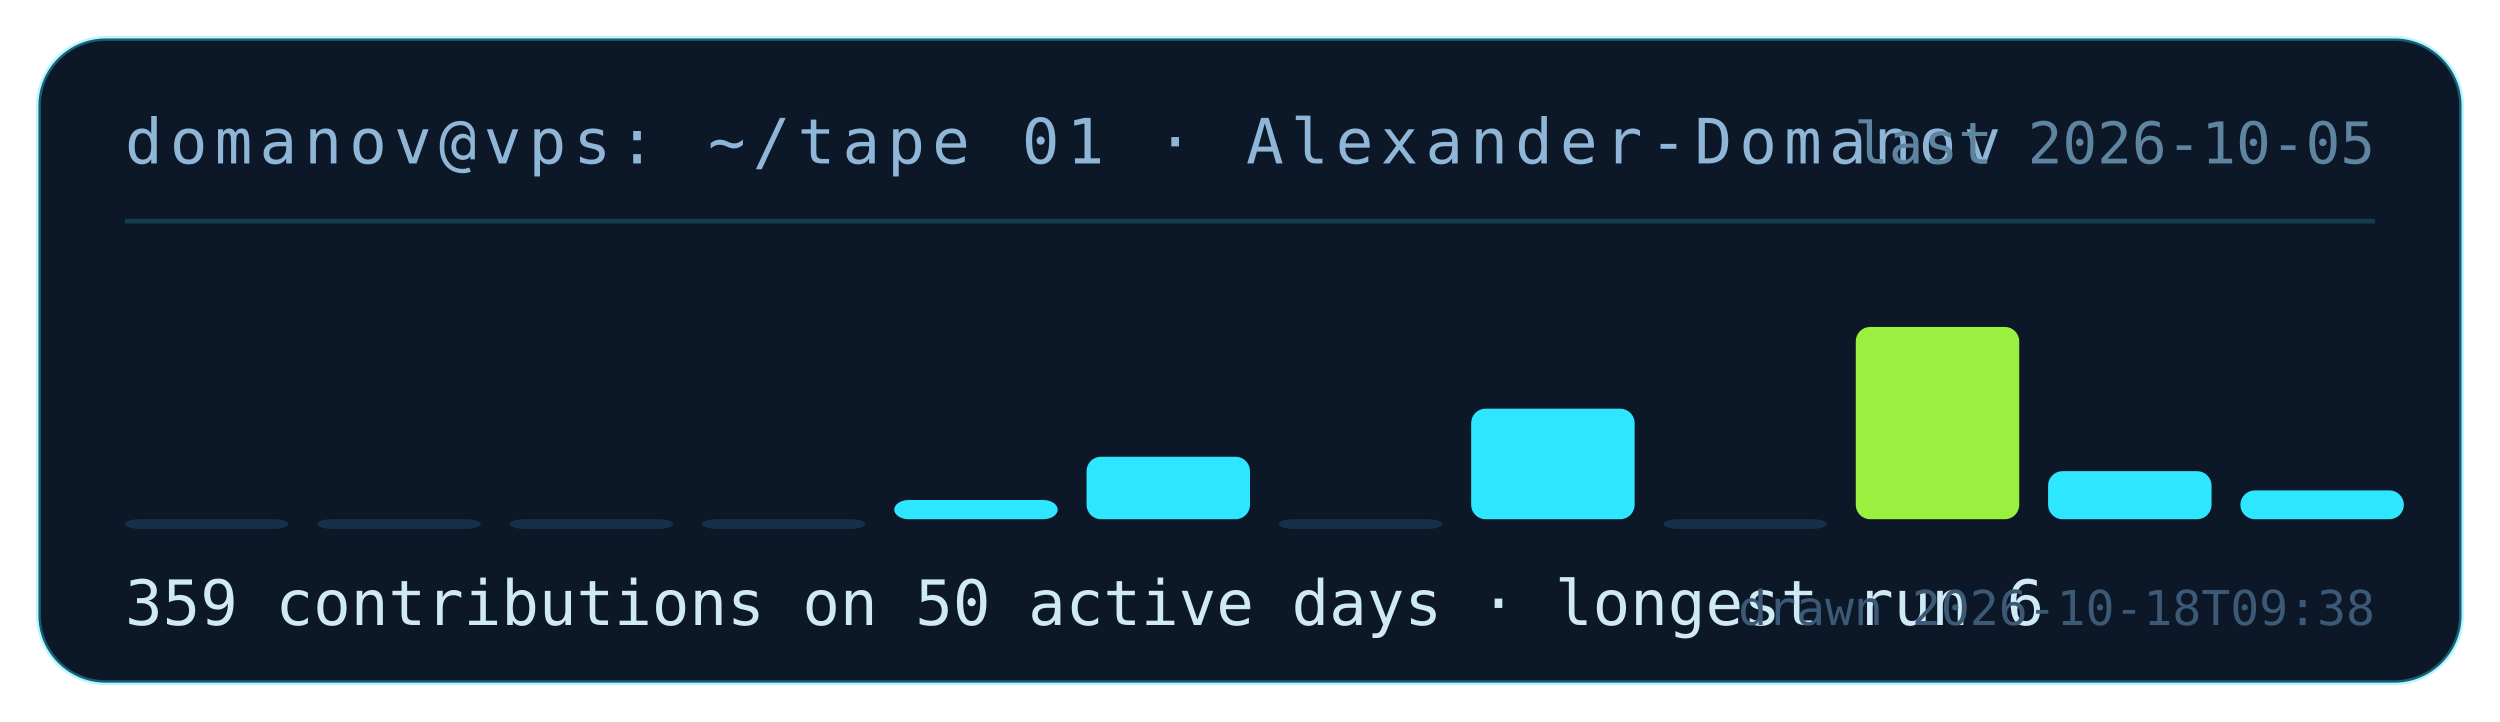
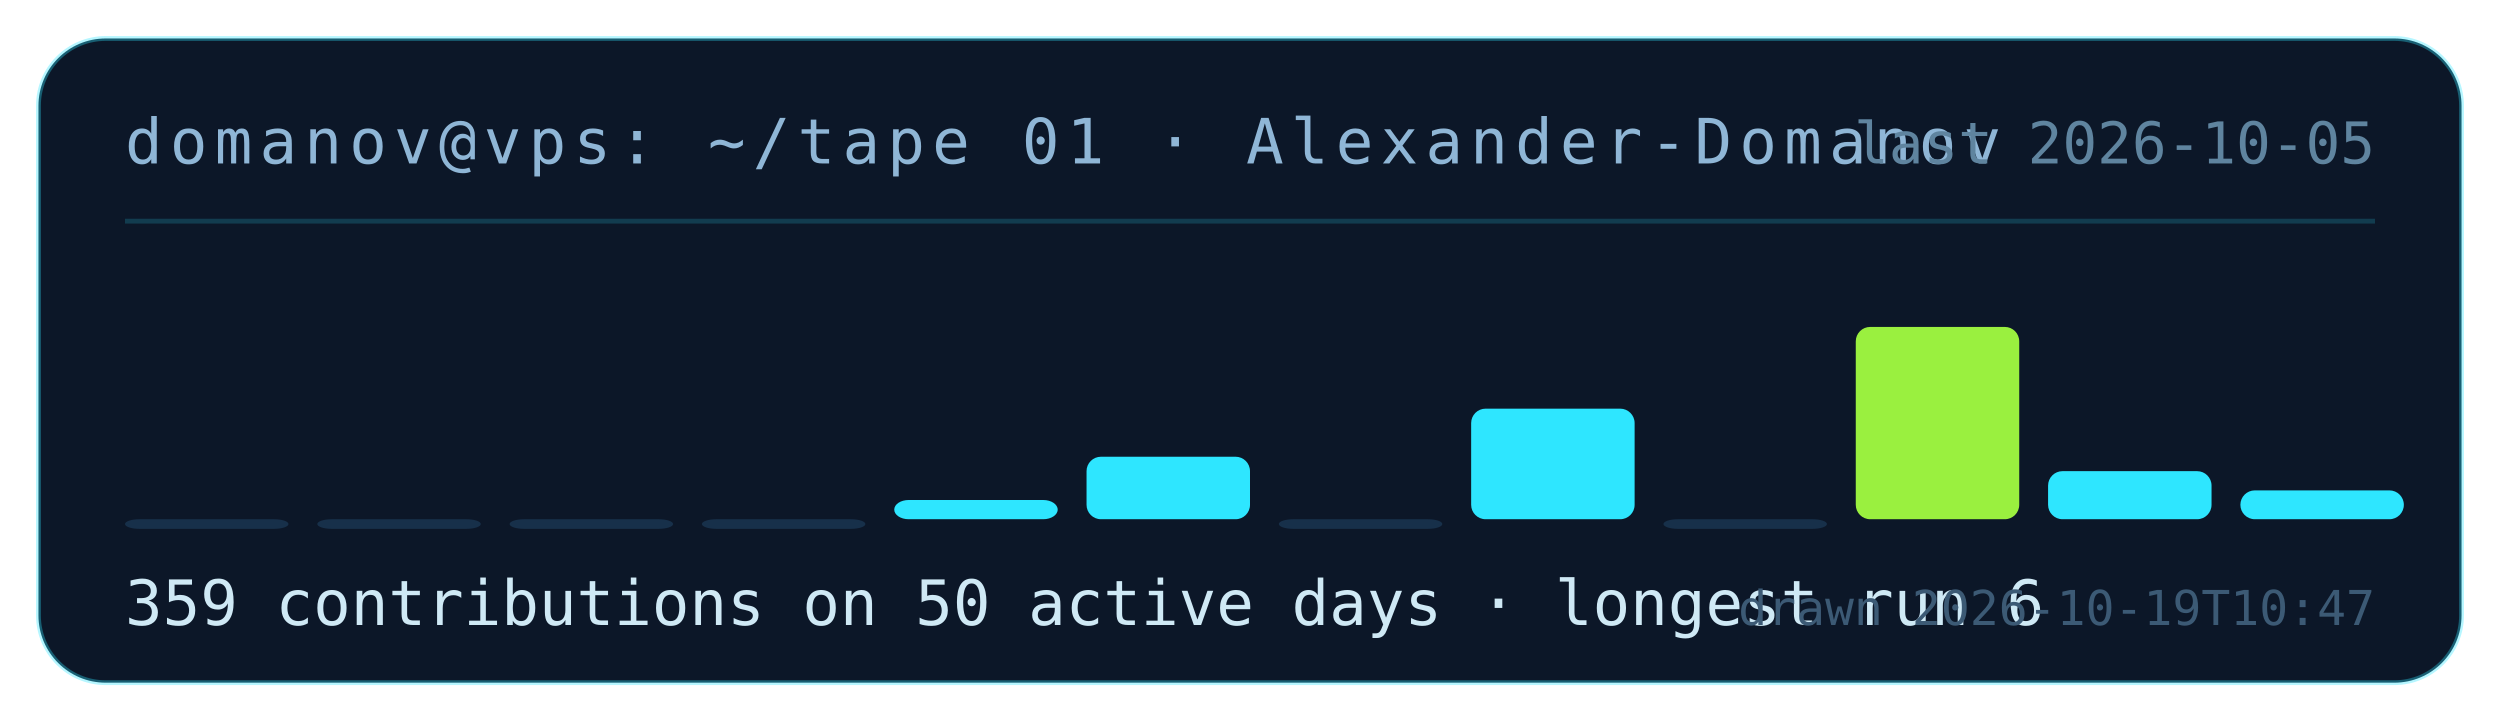
<svg xmlns="http://www.w3.org/2000/svg" width="520" height="150" viewBox="0 0 520 150" role="img" aria-label="contribution tape for Alexander-Domanov: 359 contributions on 50 active days">
  <rect x="8" y="8" width="504" height="134" rx="14" fill="#0c1728" stroke="rgba(46,230,255,.35)" />
  <text x="26" y="34" fill="#8fb6d6" font-family="ui-monospace,monospace" font-size="13" letter-spacing="1.5">domanov@vps: ~/tape 01 · Alexander-Domanov</text>
  <line x1="26" y1="46" x2="494" y2="46" stroke="rgba(46,230,255,.18)" />
  <rect x="26" y="108" width="34" height="2" rx="3" fill="#17304a" />
  <rect x="66" y="108" width="34" height="2" rx="3" fill="#17304a" />
  <rect x="106" y="108" width="34" height="2" rx="3" fill="#17304a" />
  <rect x="146" y="108" width="34" height="2" rx="3" fill="#17304a" />
  <rect x="186" y="104" width="34" height="4" rx="3" fill="#2ee6ff" />
  <rect x="226" y="95" width="34" height="13" rx="3" fill="#2ee6ff" />
  <rect x="266" y="108" width="34" height="2" rx="3" fill="#17304a" />
  <rect x="306" y="85" width="34" height="23" rx="3" fill="#2ee6ff" />
  <rect x="346" y="108" width="34" height="2" rx="3" fill="#17304a" />
  <rect x="386" y="68" width="34" height="40" rx="3" fill="#9af03f" />
  <rect x="426" y="98" width="34" height="10" rx="3" fill="#2ee6ff" />
  <rect x="466" y="102" width="34" height="6" rx="3" fill="#2ee6ff" />
  <text x="26" y="130" fill="#cfe9f5" font-family="ui-monospace,monospace" font-size="13">359 contributions on 50 active days · longest run 6</text>
  <text x="494" y="34" fill="#5f849f" font-family="ui-monospace,monospace" font-size="12" text-anchor="end">last 2026-10-05</text>
-   <text x="494" y="130" fill="#3c5a75" font-family="ui-monospace,monospace" font-size="10" text-anchor="end">drawn 2026-10-18T09:38</text>
+   <text x="494" y="130" fill="#3c5a75" font-family="ui-monospace,monospace" font-size="10" text-anchor="end">drawn 2026-10-19T10:47</text>
</svg>
